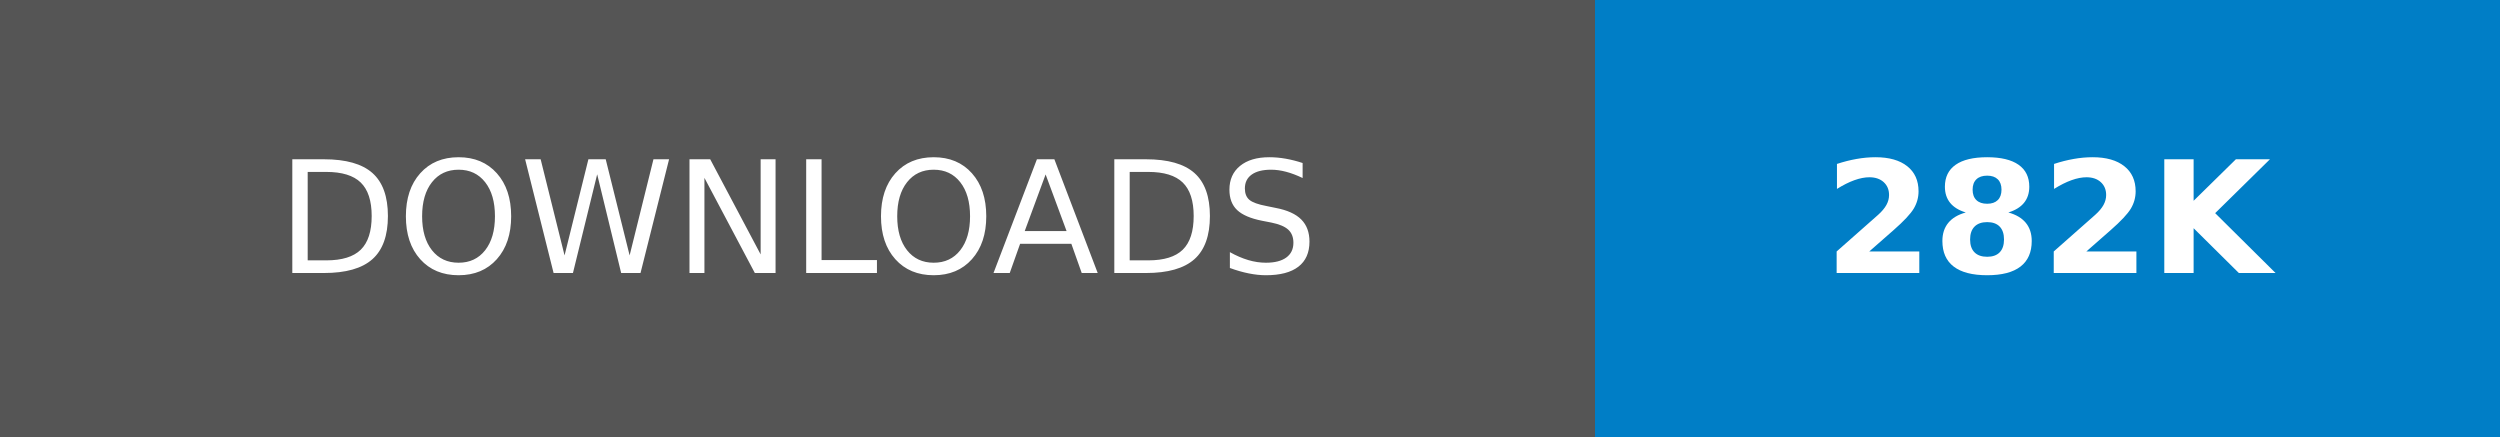
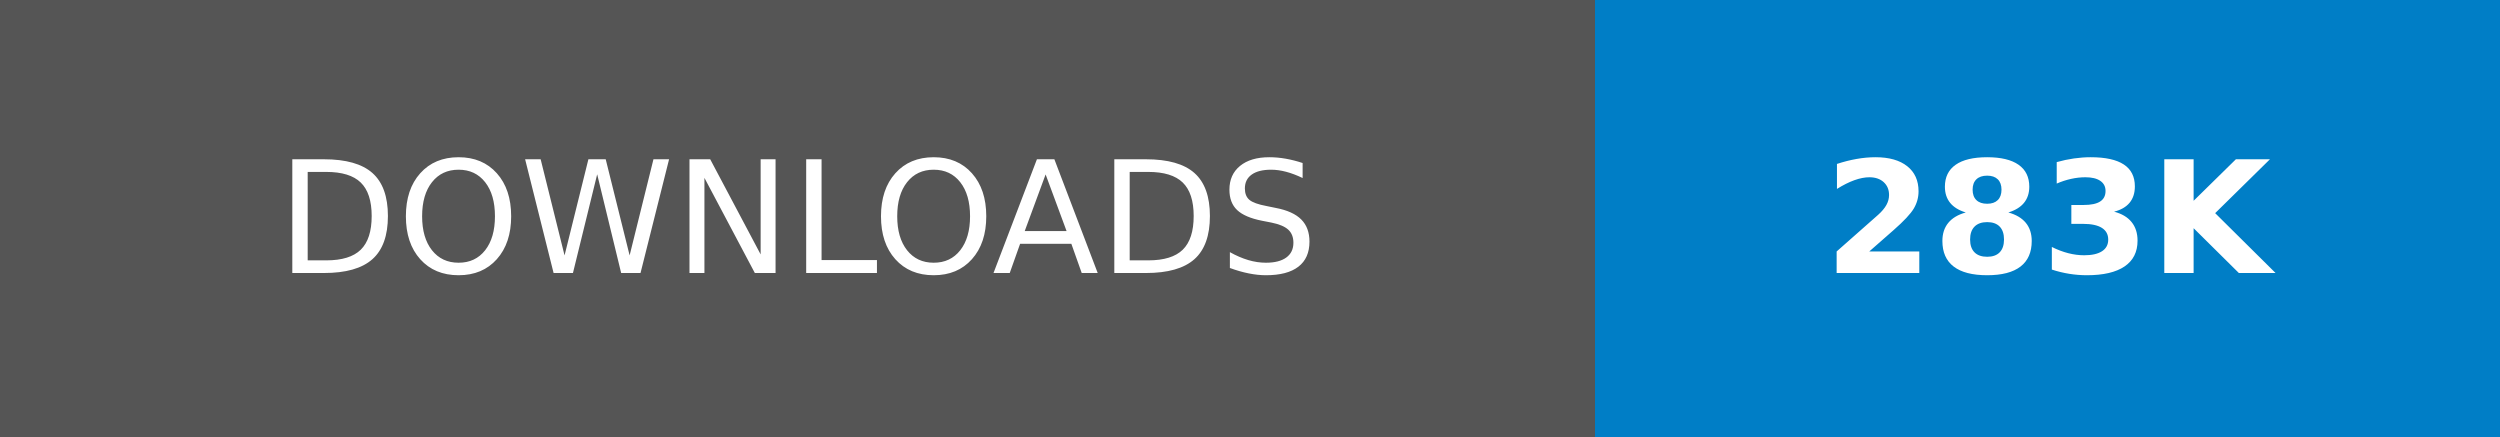
- <svg xmlns="http://www.w3.org/2000/svg" width="160.25" height="28" role="img" aria-label="DOWNLOADS: 282K">
+ <svg xmlns="http://www.w3.org/2000/svg" width="160.25" height="28" role="img" aria-label="DOWNLOADS: 283K">
  <g shape-rendering="crispEdges">
    <rect width="102.25" height="28" fill="#555" />
    <rect x="102.25" width="58" height="28" fill="#007ec6" />
  </g>
  <g fill="#fff" text-anchor="middle" font-family="Verdana,Geneva,DejaVu Sans,sans-serif" text-rendering="geometricPrecision" font-size="100">
    <text transform="scale(.1)" x="511.25" y="175" textLength="782.5" fill="#fff">DOWNLOADS</text>
-     <text transform="scale(.1)" x="1312.5" y="175" textLength="340" fill="#fff" font-weight="bold">282K</text>
+     <text transform="scale(.1)" x="1312.5" y="175" textLength="340" fill="#fff" font-weight="bold">283K</text>
  </g>
</svg>
